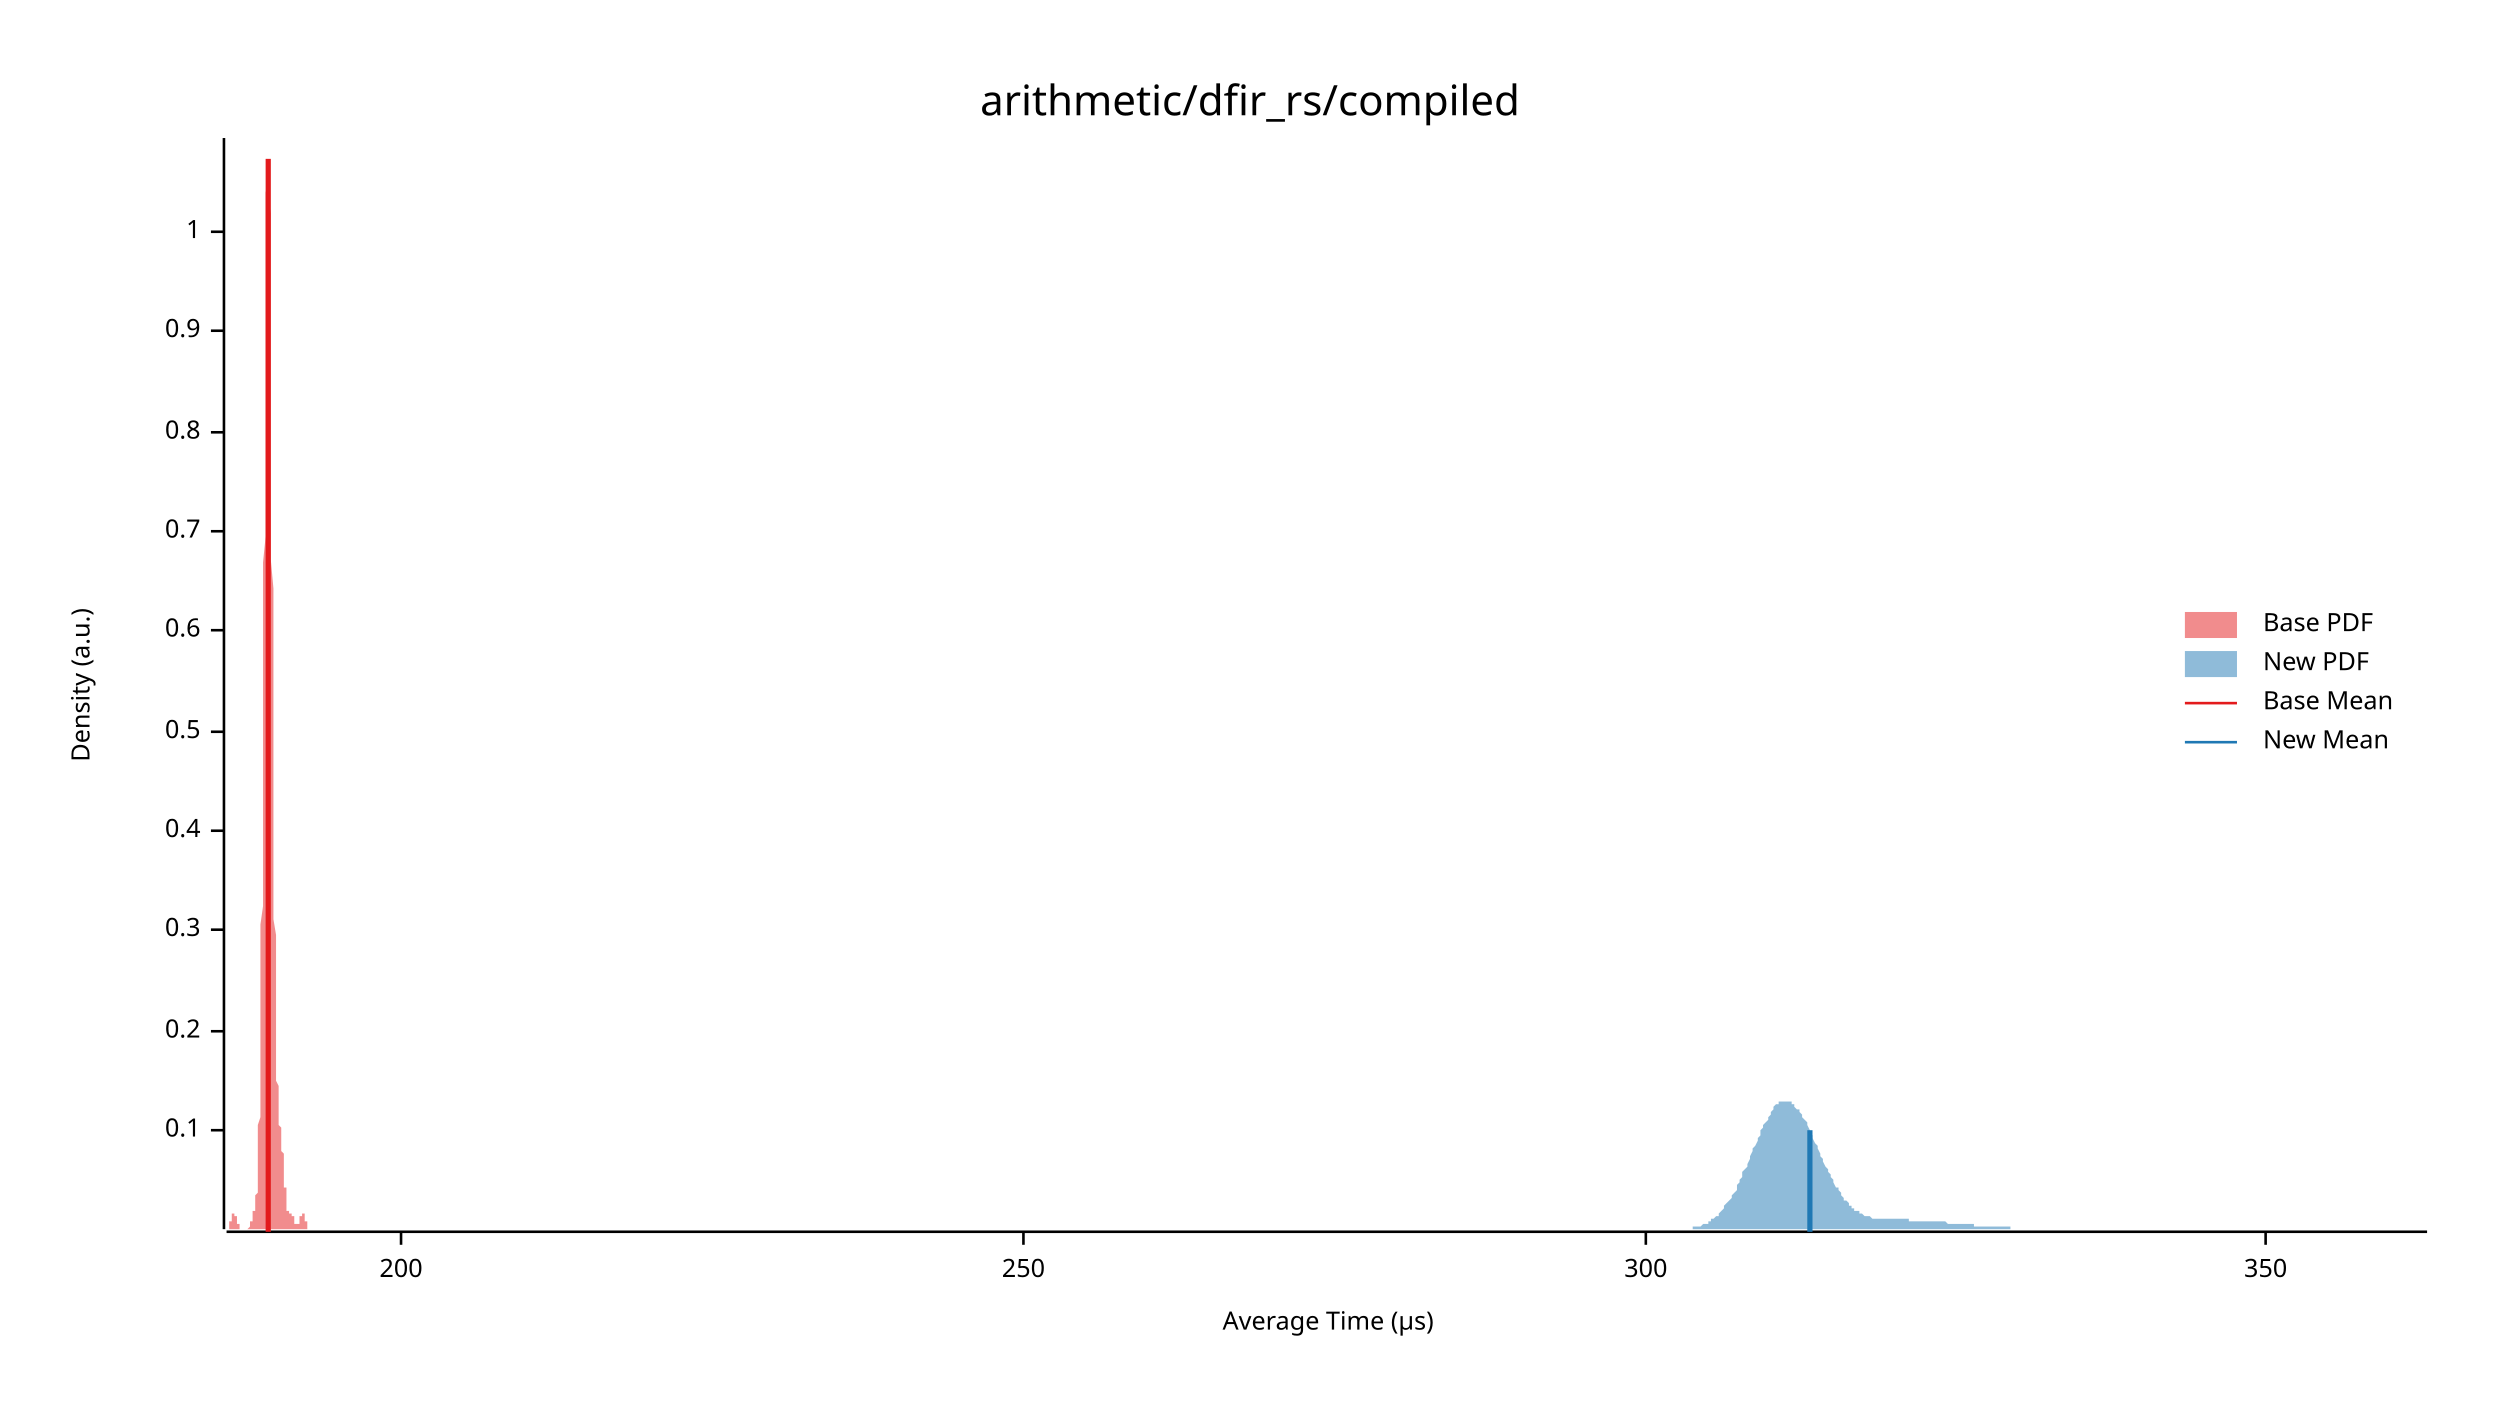
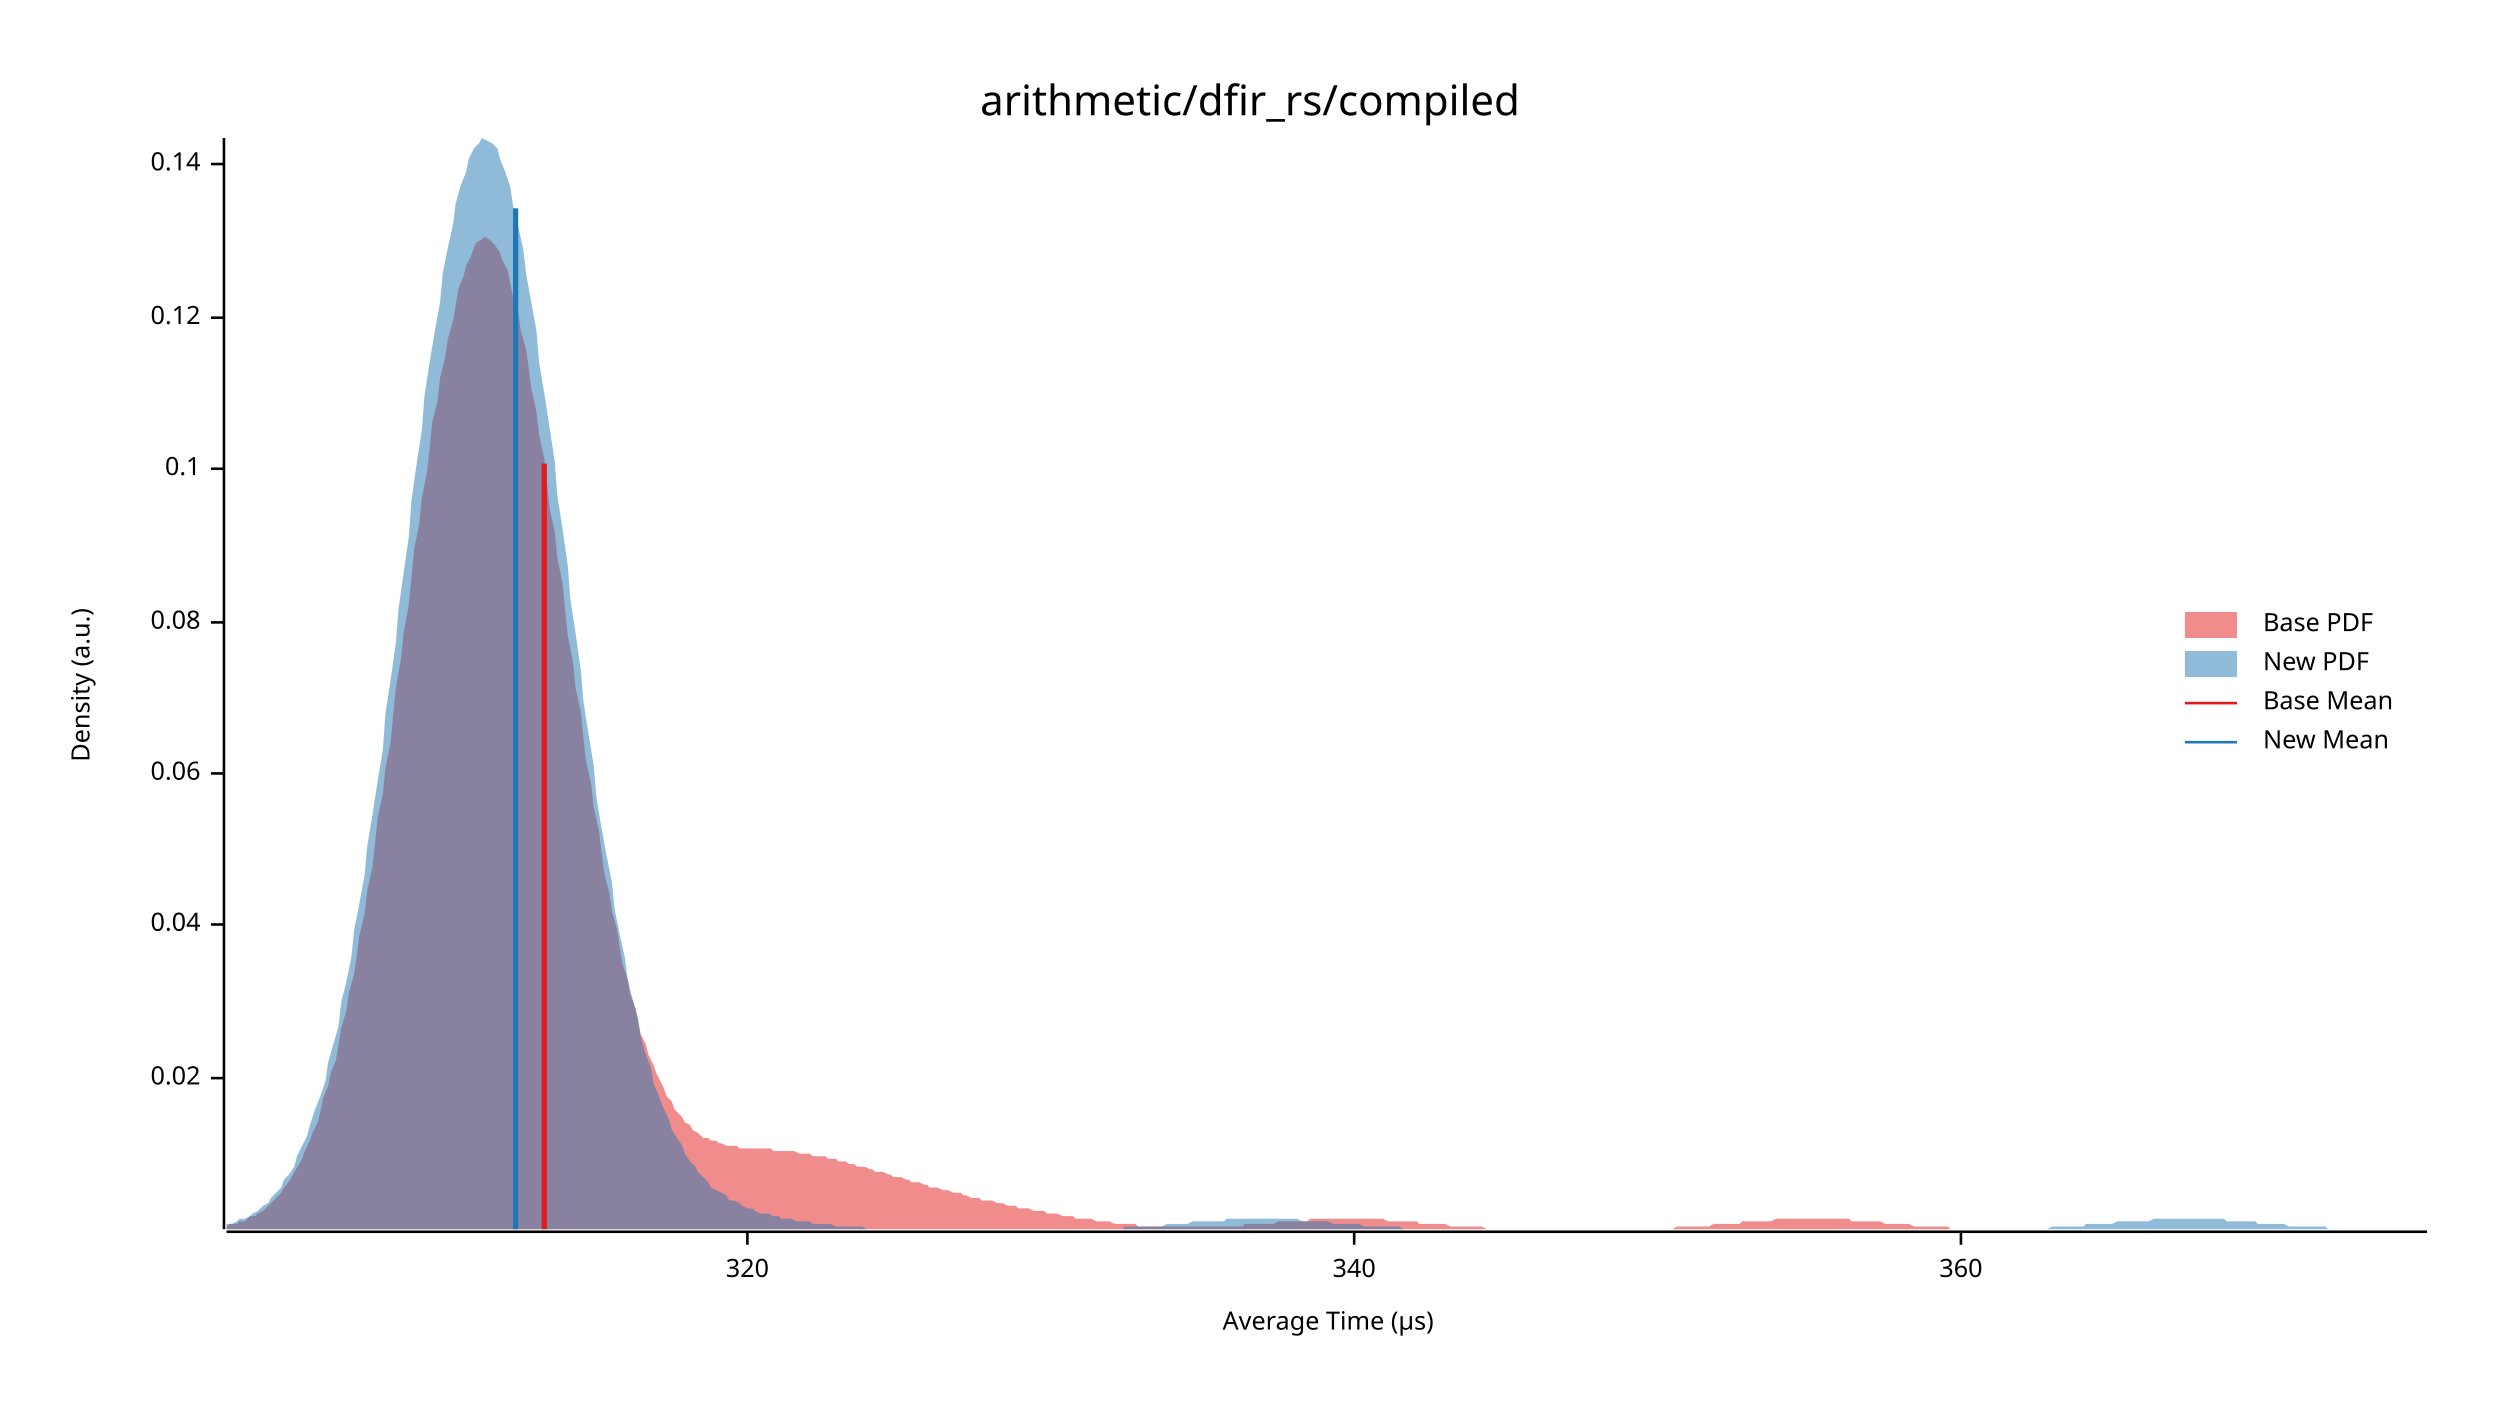
<svg xmlns="http://www.w3.org/2000/svg" width="960" height="540" viewBox="0 0 960 540">
  <text x="480" y="32" dy="0.76em" text-anchor="middle" font-family="sans-serif" font-size="16.129" opacity="1" fill="#000000">
arithmetic/dfir_rs/compiled
</text>
  <text x="27" y="263" dy="0.76em" text-anchor="middle" font-family="sans-serif" font-size="9.677" opacity="1" fill="#000000" transform="rotate(270, 27, 263)">
Density (a.u.)
</text>
  <text x="510" y="513" dy="-0.5ex" text-anchor="middle" font-family="sans-serif" font-size="9.677" opacity="1" fill="#000000">
Average Time (µs)
</text>
  <polyline fill="none" opacity="1" stroke="#000000" stroke-width="1" points="86,53 86,472 " />
-   <text x="77" y="434" dy="0.5ex" text-anchor="end" font-family="sans-serif" font-size="9.677" opacity="1" fill="#000000">
+   <text x="77" y="414" dy="0.5ex" text-anchor="end" font-family="sans-serif" font-size="9.677" opacity="1" fill="#000000">
+ 0.02
+ </text>
+   <polyline fill="none" opacity="1" stroke="#000000" stroke-width="1" points="81,414 86,414 " />
+   <text x="77" y="355" dy="0.5ex" text-anchor="end" font-family="sans-serif" font-size="9.677" opacity="1" fill="#000000">
+ 0.04
+ </text>
+   <polyline fill="none" opacity="1" stroke="#000000" stroke-width="1" points="81,355 86,355 " />
+   <text x="77" y="297" dy="0.5ex" text-anchor="end" font-family="sans-serif" font-size="9.677" opacity="1" fill="#000000">
+ 0.06
+ </text>
+   <polyline fill="none" opacity="1" stroke="#000000" stroke-width="1" points="81,297 86,297 " />
+   <text x="77" y="239" dy="0.5ex" text-anchor="end" font-family="sans-serif" font-size="9.677" opacity="1" fill="#000000">
+ 0.08
+ </text>
+   <polyline fill="none" opacity="1" stroke="#000000" stroke-width="1" points="81,239 86,239 " />
+   <text x="77" y="180" dy="0.5ex" text-anchor="end" font-family="sans-serif" font-size="9.677" opacity="1" fill="#000000">
0.1
</text>
-   <polyline fill="none" opacity="1" stroke="#000000" stroke-width="1" points="81,434 86,434 " />
-   <text x="77" y="396" dy="0.5ex" text-anchor="end" font-family="sans-serif" font-size="9.677" opacity="1" fill="#000000">
- 0.2
+   <polyline fill="none" opacity="1" stroke="#000000" stroke-width="1" points="81,180 86,180 " />
+   <text x="77" y="122" dy="0.5ex" text-anchor="end" font-family="sans-serif" font-size="9.677" opacity="1" fill="#000000">
+ 0.12
</text>
-   <polyline fill="none" opacity="1" stroke="#000000" stroke-width="1" points="81,396 86,396 " />
-   <text x="77" y="357" dy="0.5ex" text-anchor="end" font-family="sans-serif" font-size="9.677" opacity="1" fill="#000000">
- 0.3
+   <polyline fill="none" opacity="1" stroke="#000000" stroke-width="1" points="81,122 86,122 " />
+   <text x="77" y="63" dy="0.5ex" text-anchor="end" font-family="sans-serif" font-size="9.677" opacity="1" fill="#000000">
+ 0.14
</text>
-   <polyline fill="none" opacity="1" stroke="#000000" stroke-width="1" points="81,357 86,357 " />
-   <text x="77" y="319" dy="0.5ex" text-anchor="end" font-family="sans-serif" font-size="9.677" opacity="1" fill="#000000">
- 0.4
+   <polyline fill="none" opacity="1" stroke="#000000" stroke-width="1" points="81,63 86,63 " />
+   <polyline fill="none" opacity="1" stroke="#000000" stroke-width="1" points="87,473 932,473 " />
+   <text x="287" y="483" dy="0.76em" text-anchor="middle" font-family="sans-serif" font-size="9.677" opacity="1" fill="#000000">
+ 320
</text>
-   <polyline fill="none" opacity="1" stroke="#000000" stroke-width="1" points="81,319 86,319 " />
-   <text x="77" y="281" dy="0.5ex" text-anchor="end" font-family="sans-serif" font-size="9.677" opacity="1" fill="#000000">
- 0.5
+   <polyline fill="none" opacity="1" stroke="#000000" stroke-width="1" points="287,473 287,478 " />
+   <text x="520" y="483" dy="0.76em" text-anchor="middle" font-family="sans-serif" font-size="9.677" opacity="1" fill="#000000">
+ 340
</text>
-   <polyline fill="none" opacity="1" stroke="#000000" stroke-width="1" points="81,281 86,281 " />
-   <text x="77" y="242" dy="0.5ex" text-anchor="end" font-family="sans-serif" font-size="9.677" opacity="1" fill="#000000">
- 0.6
+   <polyline fill="none" opacity="1" stroke="#000000" stroke-width="1" points="520,473 520,478 " />
+   <text x="753" y="483" dy="0.76em" text-anchor="middle" font-family="sans-serif" font-size="9.677" opacity="1" fill="#000000">
+ 360
</text>
-   <polyline fill="none" opacity="1" stroke="#000000" stroke-width="1" points="81,242 86,242 " />
-   <text x="77" y="204" dy="0.5ex" text-anchor="end" font-family="sans-serif" font-size="9.677" opacity="1" fill="#000000">
- 0.7
- </text>
-   <polyline fill="none" opacity="1" stroke="#000000" stroke-width="1" points="81,204 86,204 " />
-   <text x="77" y="166" dy="0.5ex" text-anchor="end" font-family="sans-serif" font-size="9.677" opacity="1" fill="#000000">
- 0.8
- </text>
-   <polyline fill="none" opacity="1" stroke="#000000" stroke-width="1" points="81,166 86,166 " />
-   <text x="77" y="127" dy="0.5ex" text-anchor="end" font-family="sans-serif" font-size="9.677" opacity="1" fill="#000000">
- 0.9
- </text>
-   <polyline fill="none" opacity="1" stroke="#000000" stroke-width="1" points="81,127 86,127 " />
-   <text x="77" y="89" dy="0.5ex" text-anchor="end" font-family="sans-serif" font-size="9.677" opacity="1" fill="#000000">
- 1
- </text>
-   <polyline fill="none" opacity="1" stroke="#000000" stroke-width="1" points="81,89 86,89 " />
-   <polyline fill="none" opacity="1" stroke="#000000" stroke-width="1" points="87,473 932,473 " />
-   <text x="154" y="483" dy="0.76em" text-anchor="middle" font-family="sans-serif" font-size="9.677" opacity="1" fill="#000000">
- 200
- </text>
-   <polyline fill="none" opacity="1" stroke="#000000" stroke-width="1" points="154,473 154,478 " />
-   <text x="393" y="483" dy="0.76em" text-anchor="middle" font-family="sans-serif" font-size="9.677" opacity="1" fill="#000000">
- 250
- </text>
-   <polyline fill="none" opacity="1" stroke="#000000" stroke-width="1" points="393,473 393,478 " />
-   <text x="632" y="483" dy="0.76em" text-anchor="middle" font-family="sans-serif" font-size="9.677" opacity="1" fill="#000000">
- 300
- </text>
-   <polyline fill="none" opacity="1" stroke="#000000" stroke-width="1" points="632,473 632,478 " />
-   <text x="870" y="483" dy="0.76em" text-anchor="middle" font-family="sans-serif" font-size="9.677" opacity="1" fill="#000000">
- 350
- </text>
-   <polyline fill="none" opacity="1" stroke="#000000" stroke-width="1" points="870,473 870,478 " />
-   <polygon opacity="0.5" fill="#E31A1C" points="87,472 87,472 87,472 87,472 87,472 87,472 87,472 87,472 87,472 87,472 87,472 87,472 87,472 87,472 87,472 87,472 88,472 88,472 88,472 88,471 88,471 88,471 88,471 88,471 88,471 88,470 88,470 88,470 88,470 88,470 88,469 89,469 89,469 89,469 89,469 89,468 89,468 89,468 89,468 89,467 89,467 89,467 89,467 89,467 89,467 89,466 90,466 90,466 90,466 90,466 90,466 90,466 90,466 90,466 90,466 90,466 90,466 90,466 90,467 90,467 90,467 91,467 91,467 91,467 91,468 91,468 91,468 91,468 91,469 91,469 91,469 91,469 91,470 91,470 91,470 91,470 92,470 92,471 92,471 92,471 92,471 92,471 92,471 92,471 92,472 92,472 92,472 92,472 92,472 92,472 92,472 93,472 93,472 93,472 93,472 93,472 93,472 93,472 93,472 93,472 93,472 93,472 93,472 93,472 93,472 93,472 94,472 94,472 94,472 94,472 94,472 94,472 94,472 94,472 94,472 94,472 94,472 94,472 94,472 94,472 94,472 95,472 95,472 95,472 95,472 95,472 95,472 95,472 95,472 95,472 95,472 95,472 95,472 95,472 95,472 95,472 96,471 96,471 96,471 96,471 96,471 96,471 96,471 96,470 96,470 96,470 96,470 96,470 96,469 96,469 96,469 97,469 97,468 97,468 97,468 97,468 97,467 97,467 97,467 97,466 97,466 97,466 97,466 97,465 97,465 97,465 98,465 98,464 98,464 98,464 98,463 98,463 98,463 98,462 98,462 98,461 98,461 98,460 98,460 98,459 98,459 99,458 99,457 99,456 99,455 99,454 99,452 99,451 99,449 99,447 99,445 99,443 99,441 99,438 99,435 99,432 100,429 100,426 100,422 100,418 100,414 100,409 100,405 100,399 100,394 100,388 100,382 100,376 100,369 100,362 100,355 101,348 101,340 101,332 101,323 101,314 101,306 101,296 101,287 101,277 101,267 101,257 101,247 101,237 101,227 101,216 102,206 102,195 102,185 102,175 102,165 102,155 102,145 102,135 102,126 102,117 102,109 102,101 102,94 102,87 102,80 102,74 103,69 103,65 103,61 103,58 103,56 103,54 103,53 103,54 103,54 103,56 103,59 103,62 103,66 103,70 103,76 104,82 104,89 104,96 104,104 104,113 104,122 104,131 104,141 104,151 104,161 104,172 104,183 104,194 104,204 104,215 105,226 105,237 105,248 105,258 105,268 105,278 105,288 105,297 105,306 105,315 105,323 105,331 105,339 105,346 105,353 106,359 106,366 106,371 106,377 106,382 106,386 106,391 106,395 106,398 106,402 106,405 106,408 106,410 106,413 106,415 107,417 107,419 107,420 107,422 107,423 107,425 107,426 107,427 107,428 107,429 107,430 107,430 107,431 107,432 107,432 108,433 108,434 108,434 108,435 108,435 108,436 108,436 108,437 108,438 108,438 108,439 108,440 108,440 108,441 108,442 109,443 109,444 109,444 109,445 109,446 109,447 109,448 109,449 109,450 109,451 109,452 109,453 109,454 109,455 109,456 110,456 110,457 110,458 110,459 110,460 110,460 110,461 110,462 110,462 110,463 110,463 110,464 110,464 110,464 110,465 111,465 111,465 111,465 111,465 111,466 111,466 111,466 111,466 111,466 111,466 111,466 111,466 111,466 111,466 111,466 112,466 112,466 112,466 112,466 112,466 112,466 112,466 112,466 112,466 112,466 112,466 112,466 112,467 112,467 112,467 113,467 113,467 113,468 113,468 113,468 113,468 113,468 113,469 113,469 113,469 113,469 113,469 113,470 113,470 113,470 114,470 114,470 114,470 114,470 114,471 114,471 114,471 114,471 114,471 114,471 114,471 114,471 114,470 114,470 114,470 115,470 115,470 115,470 115,470 115,470 115,469 115,469 115,469 115,469 115,469 115,468 115,468 115,468 115,468 115,467 116,467 116,467 116,467 116,467 116,467 116,466 116,466 116,466 116,466 116,466 116,466 116,466 116,466 116,466 116,466 116,466 117,466 117,466 117,467 117,467 117,467 117,467 117,467 117,467 117,468 117,468 117,468 117,468 117,469 117,469 117,469 118,469 118,469 118,470 118,470 118,470 118,470 118,470 118,471 118,471 118,471 118,471 118,471 118,471 118,472 118,472 119,472 119,472 119,472 119,472 119,472 119,472 119,472 119,472 119,472 119,472 119,472 119,472 119,472 119,472 119,472 120,472 120,472 120,472 87,472 " />
-   <polygon opacity="0.5" fill="#1F78B4" points="645,472 645,472 646,472 646,472 647,472 648,472 648,472 649,472 649,472 650,472 650,471 651,471 652,471 652,471 653,471 653,471 654,470 654,470 655,470 656,470 656,469 657,469 657,468 658,468 658,468 659,467 660,467 660,466 661,465 661,465 662,464 662,463 663,462 664,461 664,461 665,460 665,459 666,458 667,457 667,455 668,454 668,453 669,452 669,450 670,449 671,448 671,447 672,445 672,444 673,442 673,441 674,440 675,438 675,437 676,436 676,434 677,433 677,432 678,431 679,430 679,429 680,428 680,427 681,426 681,425 682,424 683,424 683,423 684,423 684,423 685,423 685,423 686,423 687,423 687,423 688,423 688,424 689,424 689,425 690,426 691,426 691,427 692,428 692,429 693,430 694,431 694,432 695,434 695,435 696,436 696,437 697,439 698,440 698,441 699,443 699,444 700,445 700,446 701,448 702,449 702,450 703,451 703,452 704,453 704,454 705,456 706,456 706,457 707,458 707,459 708,460 708,461 709,461 710,462 710,463 711,463 711,464 712,464 712,465 713,465 714,465 714,466 715,466 715,466 716,467 717,467 717,467 718,467 718,467 719,468 719,468 720,468 721,468 721,468 722,468 722,468 723,468 723,468 724,468 725,468 725,468 726,468 726,468 727,468 727,468 728,468 729,468 729,468 730,468 730,468 731,468 731,468 732,468 733,468 733,469 734,469 734,469 735,469 735,469 736,469 737,469 737,469 738,469 738,469 739,469 740,469 740,469 741,469 741,469 742,469 742,469 743,469 744,469 744,469 745,469 745,469 746,469 746,469 747,469 748,470 748,470 749,470 749,470 750,470 750,470 751,470 752,470 752,470 753,470 753,470 754,470 754,470 755,470 756,470 756,470 757,470 757,470 758,470 758,471 759,471 760,471 760,471 761,471 761,471 762,471 763,471 763,471 764,471 764,471 765,471 765,471 766,471 767,471 767,471 768,471 768,471 769,471 769,471 770,471 771,471 771,471 772,471 772,472 773,472 773,472 774,472 775,472 775,472 776,472 776,472 777,472 777,472 778,472 779,472 779,472 780,472 780,472 781,472 781,472 782,472 783,472 783,472 784,472 784,472 785,472 785,472 786,472 787,472 787,472 788,472 788,472 789,472 790,472 790,472 791,472 791,472 792,472 792,472 793,472 794,472 794,472 795,472 795,472 796,472 796,472 797,472 798,472 798,472 799,472 799,472 800,472 800,472 801,472 802,472 802,472 803,472 803,472 804,472 804,472 805,472 806,472 806,472 807,472 807,472 808,472 808,472 809,472 810,472 810,472 811,472 811,472 812,472 813,472 813,472 814,472 814,472 815,472 815,472 816,472 817,472 817,472 818,472 818,472 819,472 819,472 820,472 821,472 821,472 822,472 822,472 823,472 823,472 824,472 825,472 825,472 826,472 826,472 827,472 827,472 828,472 829,472 829,472 830,472 830,472 831,472 831,472 832,472 833,472 833,472 834,472 834,472 835,472 836,472 836,472 837,472 837,472 838,472 838,472 839,472 840,472 840,472 841,472 841,472 842,472 842,472 843,472 844,472 844,472 845,472 845,472 846,472 846,472 847,472 848,472 848,472 849,472 849,472 850,472 850,472 851,472 852,472 852,472 853,472 853,472 854,472 854,472 855,472 856,472 856,472 857,472 857,472 858,472 858,472 859,472 860,472 860,472 861,472 861,472 862,472 863,472 863,472 864,472 864,472 865,472 865,472 866,472 867,472 867,472 868,472 868,472 869,472 869,472 870,472 871,472 871,472 872,472 872,472 873,472 873,472 874,472 875,472 875,472 876,472 876,472 877,472 877,472 878,472 879,472 879,472 880,472 880,472 881,472 881,472 882,472 883,472 883,472 884,472 884,472 885,472 886,472 886,472 887,472 887,472 888,472 888,472 889,472 890,472 890,472 891,472 891,472 892,472 892,472 893,472 894,472 894,472 895,472 895,472 896,472 896,472 897,472 898,472 898,472 899,472 899,472 900,472 900,472 901,472 902,472 902,472 903,472 903,472 904,472 904,472 905,472 906,472 906,472 907,472 907,472 908,472 909,472 909,472 910,472 910,472 911,472 911,472 912,472 913,472 913,472 914,472 914,472 915,472 915,472 916,472 917,472 917,472 918,472 918,472 919,472 919,472 920,472 921,472 921,472 922,472 922,472 923,472 923,472 924,472 925,472 925,472 926,472 926,472 927,472 927,472 928,472 929,472 929,472 930,472 930,472 931,472 932,472 932,472 645,472 " />
-   <polyline fill="none" opacity="1" stroke="#E31A1C" stroke-width="2" points="103,473 103,61 " />
-   <polyline fill="none" opacity="1" stroke="#1F78B4" stroke-width="2" points="695,473 695,434 " />
+   <polyline fill="none" opacity="1" stroke="#000000" stroke-width="1" points="753,473 753,478 " />
+   <polygon opacity="0.5" fill="#E31A1C" points="87,471 88,470 89,470 91,470 92,469 94,469 95,468 96,467 98,467 99,466 101,465 102,464 103,463 105,461 106,460 108,458 109,456 110,455 112,452 113,450 115,447 116,445 117,442 119,438 120,435 122,431 123,427 124,422 126,417 127,412 129,407 130,401 131,395 133,388 134,381 136,374 137,367 138,359 140,351 141,342 143,333 144,324 145,314 147,305 148,295 150,285 151,274 152,264 154,253 155,243 157,232 158,222 159,211 161,201 162,191 164,181 165,172 166,162 168,154 169,145 171,137 172,130 174,123 175,117 176,111 178,106 179,102 181,98 182,95 183,93 185,92 186,91 188,92 189,93 190,94 192,97 193,100 195,104 196,109 197,114 199,120 200,127 202,134 203,141 204,149 206,158 207,167 209,176 210,185 211,195 213,204 214,214 216,224 217,234 218,244 220,254 221,264 223,273 224,283 225,292 227,301 228,310 230,319 231,327 232,335 234,343 235,350 237,357 238,364 239,370 241,376 242,382 244,387 245,392 246,397 248,401 249,405 251,409 252,412 254,416 255,418 256,421 258,423 259,426 261,428 262,429 263,431 265,432 266,434 268,435 269,436 270,437 272,437 273,438 275,438 276,439 277,439 279,440 280,440 282,440 283,440 284,441 286,441 287,441 289,441 290,441 291,441 293,441 294,441 296,441 297,442 298,442 300,442 301,442 303,442 304,442 305,442 307,443 308,443 310,443 311,443 312,444 314,444 315,444 317,444 318,445 319,445 321,445 322,446 324,446 325,446 326,447 328,447 329,448 331,448 332,448 334,449 335,449 336,450 338,450 339,450 341,451 342,451 343,452 345,452 346,452 348,453 349,453 350,454 352,454 353,454 355,455 356,455 357,456 359,456 360,456 362,457 363,457 364,457 366,458 367,458 369,458 370,459 371,459 373,460 374,460 376,460 377,461 378,461 380,461 381,461 383,462 384,462 385,462 387,463 388,463 390,463 391,464 392,464 394,464 395,464 397,465 398,465 399,465 401,465 402,466 404,466 405,466 406,466 408,467 409,467 411,467 412,467 413,468 415,468 416,468 418,468 419,468 421,469 422,469 423,469 425,469 426,469 428,470 429,470 430,470 432,470 433,470 435,470 436,470 437,471 439,471 440,471 442,471 443,471 444,471 446,471 447,471 449,471 450,471 451,471 453,471 454,471 456,471 457,471 458,471 460,471 461,471 463,471 464,471 465,471 467,471 468,471 470,471 471,471 472,471 474,471 475,471 477,471 478,470 479,470 481,470 482,470 484,470 485,470 486,470 488,470 489,470 491,469 492,469 493,469 495,469 496,469 498,469 499,469 501,469 502,469 503,468 505,468 506,468 508,468 509,468 510,468 512,468 513,468 515,468 516,468 517,468 519,468 520,468 522,468 523,468 524,468 526,468 527,468 529,468 530,468 531,468 533,469 534,469 536,469 537,469 538,469 540,469 541,469 543,469 544,469 545,470 547,470 548,470 550,470 551,470 552,470 554,470 555,470 557,471 558,471 559,471 561,471 562,471 564,471 565,471 566,471 568,471 569,471 571,472 572,472 573,472 575,472 576,472 578,472 579,472 581,472 582,472 583,472 585,472 586,472 588,472 589,472 590,472 592,472 593,472 595,472 596,472 597,472 599,472 600,472 602,472 603,472 604,472 606,472 607,472 609,472 610,472 611,472 613,472 614,472 616,472 617,472 618,472 620,472 621,472 623,472 624,472 625,472 627,472 628,472 630,472 631,472 632,472 634,472 635,472 637,472 638,472 639,472 641,472 642,472 644,471 645,471 646,471 648,471 649,471 651,471 652,471 653,471 655,471 656,471 658,470 659,470 660,470 662,470 663,470 665,470 666,470 668,470 669,469 670,469 672,469 673,469 675,469 676,469 677,469 679,469 680,469 682,468 683,468 684,468 686,468 687,468 689,468 690,468 691,468 693,468 694,468 696,468 697,468 698,468 700,468 701,468 703,468 704,468 705,468 707,468 708,468 710,468 711,469 712,469 714,469 715,469 717,469 718,469 719,469 721,469 722,469 724,470 725,470 726,470 728,470 729,470 731,470 732,470 733,470 735,471 736,471 738,471 739,471 740,471 742,471 743,471 745,471 746,471 748,471 749,472 750,472 752,472 753,472 755,472 756,472 757,472 759,472 760,472 762,472 763,472 764,472 766,472 767,472 769,472 770,472 771,472 773,472 774,472 776,472 777,472 778,472 780,472 781,472 783,472 784,472 785,472 787,472 787,472 87,472 " />
+   <polygon opacity="0.5" fill="#1F78B4" points="87,470 89,470 91,469 92,468 94,468 96,467 97,466 99,465 101,463 103,462 104,460 106,458 108,456 109,453 111,451 113,448 114,444 116,440 118,436 119,432 121,426 123,421 125,415 126,408 128,401 130,394 131,385 133,377 135,367 136,357 138,347 140,336 141,325 143,313 145,300 147,288 148,274 150,261 152,247 153,234 155,220 157,206 158,192 160,178 162,165 163,152 165,139 167,127 169,116 170,105 172,95 174,86 175,78 177,71 179,66 180,61 182,57 184,55 185,53 187,54 189,55 191,57 192,61 194,66 196,72 197,79 199,87 201,96 202,105 204,116 206,127 207,139 209,151 211,164 213,177 214,190 216,203 218,217 219,230 221,243 223,257 224,269 226,282 228,294 229,306 231,318 233,329 235,339 236,349 238,359 240,368 241,376 243,384 245,391 246,398 248,405 250,410 251,416 253,421 255,426 257,430 258,434 260,437 262,440 263,443 265,446 267,448 268,450 270,452 272,454 273,456 275,457 277,458 279,459 280,461 282,461 284,462 285,463 287,464 289,464 290,465 292,466 294,466 295,466 297,467 299,467 300,468 302,468 304,468 306,469 307,469 309,469 311,469 312,470 314,470 316,470 317,470 319,470 321,471 322,471 324,471 326,471 328,471 329,471 331,471 333,472 334,472 336,472 338,472 339,472 341,472 343,472 344,472 346,472 348,472 350,472 351,472 353,472 355,472 356,472 358,472 360,472 361,472 363,472 365,472 366,472 368,472 370,472 372,472 373,472 375,472 377,472 378,472 380,472 382,472 383,472 385,472 387,472 388,472 390,472 392,472 394,472 395,472 397,472 399,472 400,472 402,472 404,472 405,472 407,472 409,472 410,472 412,472 414,472 416,472 417,472 419,472 421,472 422,472 424,472 426,472 427,472 429,472 431,472 432,471 434,471 436,471 438,471 439,471 441,471 443,471 444,471 446,471 448,470 449,470 451,470 453,470 454,470 456,470 458,469 460,469 461,469 463,469 465,469 466,469 468,469 470,469 471,468 473,468 475,468 476,468 478,468 480,468 482,468 483,468 485,468 487,468 488,468 490,468 492,468 493,468 495,468 497,468 498,468 500,469 502,469 503,469 505,469 507,469 509,469 510,469 512,470 514,470 515,470 517,470 519,470 520,470 522,470 524,471 525,471 527,471 529,471 531,471 532,471 534,471 536,471 537,471 539,472 541,472 542,472 544,472 546,472 547,472 549,472 551,472 553,472 554,472 556,472 558,472 559,472 561,472 563,472 564,472 566,472 568,472 569,472 571,472 573,472 575,472 576,472 578,472 580,472 581,472 583,472 585,472 586,472 588,472 590,472 591,472 593,472 595,472 597,472 598,472 600,472 602,472 603,472 605,472 607,472 608,472 610,472 612,472 613,472 615,472 617,472 619,472 620,472 622,472 624,472 625,472 627,472 629,472 630,472 632,472 634,472 635,472 637,472 639,472 641,472 642,472 644,472 646,472 647,472 649,472 651,472 652,472 654,472 656,472 657,472 659,472 661,472 663,472 664,472 666,472 668,472 669,472 671,472 673,472 674,472 676,472 678,472 679,472 681,472 683,472 685,472 686,472 688,472 690,472 691,472 693,472 695,472 696,472 698,472 700,472 701,472 703,472 705,472 707,472 708,472 710,472 712,472 713,472 715,472 717,472 718,472 720,472 722,472 723,472 725,472 727,472 728,472 730,472 732,472 734,472 735,472 737,472 739,472 740,472 742,472 744,472 745,472 747,472 749,472 750,472 752,472 754,472 756,472 757,472 759,472 761,472 762,472 764,472 766,472 767,472 769,472 771,472 772,472 774,472 776,472 778,472 779,472 781,472 783,472 784,472 786,472 788,471 789,471 791,471 793,471 794,471 796,471 798,471 800,471 801,470 803,470 805,470 806,470 808,470 810,470 811,470 813,469 815,469 816,469 818,469 820,469 822,469 823,469 825,469 827,468 828,468 830,468 832,468 833,468 835,468 837,468 838,468 840,468 842,468 844,468 845,468 847,468 849,468 850,468 852,468 854,468 855,469 857,469 859,469 860,469 862,469 864,469 866,469 867,470 869,470 871,470 872,470 874,470 876,470 877,470 879,471 881,471 882,471 884,471 886,471 888,471 889,471 891,471 893,471 894,472 896,472 898,472 899,472 901,472 903,472 904,472 906,472 908,472 910,472 911,472 913,472 915,472 916,472 918,472 920,472 921,472 923,472 925,472 926,472 928,472 930,472 932,472 932,472 87,472 " />
+   <polyline fill="none" opacity="1" stroke="#E31A1C" stroke-width="2" points="209,472 209,178 " />
+   <polyline fill="none" opacity="1" stroke="#1F78B4" stroke-width="2" points="198,472 198,80 " />
  <text x="869" y="235" dy="0.76em" text-anchor="start" font-family="sans-serif" font-size="9.677" opacity="1" fill="#000000">
Base PDF
</text>
  <text x="869" y="250" dy="0.76em" text-anchor="start" font-family="sans-serif" font-size="9.677" opacity="1" fill="#000000">
New PDF
</text>
  <text x="869" y="265" dy="0.76em" text-anchor="start" font-family="sans-serif" font-size="9.677" opacity="1" fill="#000000">
Base Mean
</text>
  <text x="869" y="280" dy="0.76em" text-anchor="start" font-family="sans-serif" font-size="9.677" opacity="1" fill="#000000">
New Mean
</text>
  <rect x="839" y="235" width="20" height="10" opacity="0.5" fill="#E31A1C" stroke="none" />
  <rect x="839" y="250" width="20" height="10" opacity="0.5" fill="#1F78B4" stroke="none" />
  <polyline fill="none" opacity="1" stroke="#E31A1C" stroke-width="1" points="839,270 859,270 " />
  <polyline fill="none" opacity="1" stroke="#1F78B4" stroke-width="1" points="839,285 859,285 " />
</svg>
